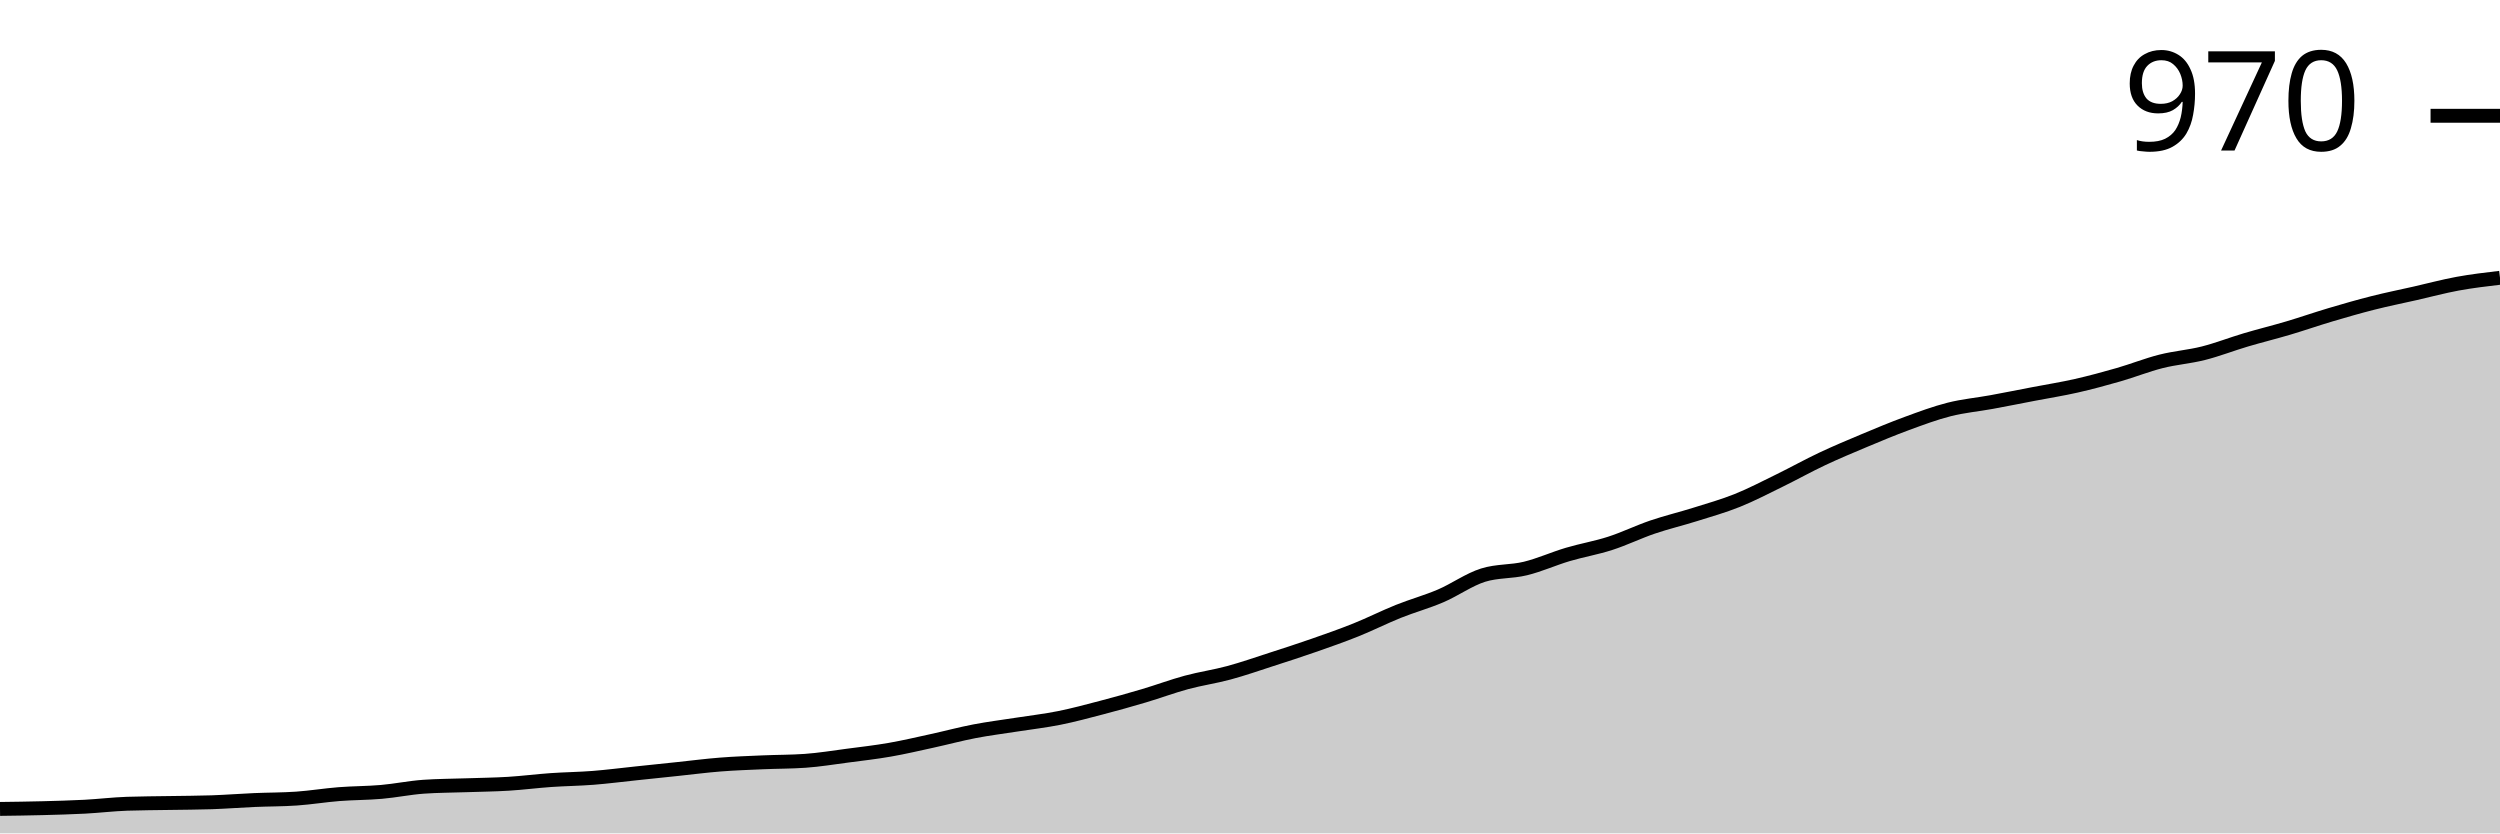
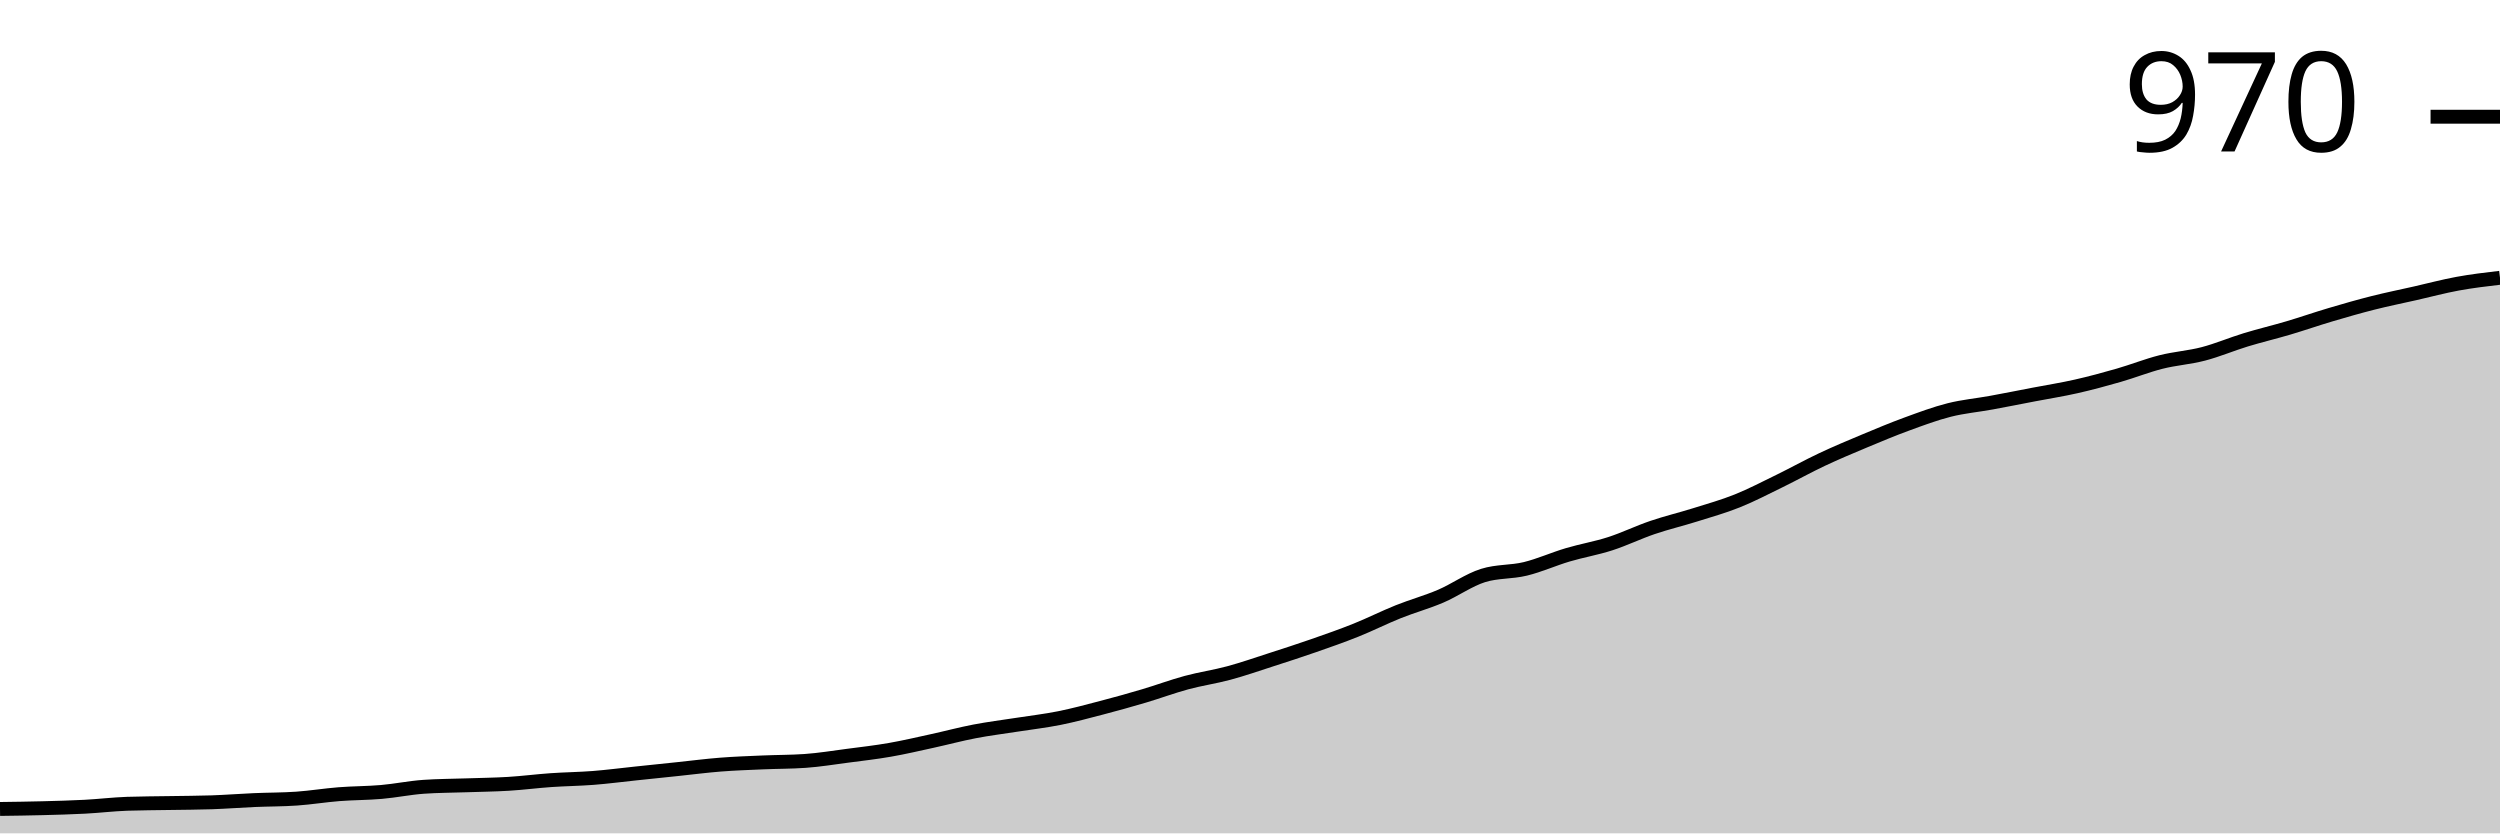
<svg xmlns="http://www.w3.org/2000/svg" viewBox="0 0 180 60">
  <g transform="translate(0,20)">
-     <path class="area" fill="rgba(0, 0, 0, 0.2)" d="M0,38.242C1.017,38.229,2.034,38.216,3.051,38.189C4.068,38.162,5.085,38.136,6.102,38.083C7.119,38.029,8.136,37.905,9.153,37.87C10.169,37.834,11.186,37.834,12.203,37.816C13.22,37.798,14.237,37.798,15.254,37.763C16.271,37.727,17.288,37.648,18.305,37.603C19.322,37.559,20.339,37.568,21.356,37.497C22.373,37.426,23.39,37.257,24.407,37.177C25.424,37.097,26.441,37.106,27.458,37.017C28.475,36.929,29.492,36.715,30.508,36.644C31.525,36.573,32.542,36.573,33.559,36.538C34.576,36.502,35.593,36.494,36.61,36.431C37.627,36.369,38.644,36.236,39.661,36.165C40.678,36.094,41.695,36.085,42.712,36.005C43.729,35.925,44.746,35.792,45.763,35.686C46.78,35.579,47.797,35.473,48.814,35.366C49.831,35.26,50.847,35.126,51.864,35.047C52.881,34.967,53.898,34.931,54.915,34.887C55.932,34.842,56.949,34.851,57.966,34.78C58.983,34.709,60,34.541,61.017,34.407C62.034,34.274,63.051,34.159,64.068,33.981C65.085,33.804,66.102,33.564,67.119,33.342C68.136,33.12,69.153,32.845,70.169,32.65C71.186,32.455,72.203,32.33,73.22,32.17C74.237,32.011,75.254,31.895,76.271,31.691C77.288,31.487,78.305,31.212,79.322,30.945C80.339,30.679,81.356,30.395,82.373,30.093C83.39,29.791,84.407,29.41,85.424,29.134C86.441,28.859,87.458,28.717,88.475,28.442C89.492,28.167,90.508,27.812,91.525,27.483C92.542,27.155,93.559,26.826,94.576,26.471C95.593,26.116,96.61,25.761,97.627,25.353C98.644,24.945,99.661,24.43,100.678,24.021C101.695,23.613,102.712,23.338,103.729,22.903C104.746,22.468,105.763,21.731,106.78,21.411C107.797,21.092,108.814,21.181,109.831,20.932C110.847,20.684,111.864,20.222,112.881,19.92C113.898,19.618,114.915,19.45,115.932,19.121C116.949,18.793,117.966,18.296,118.983,17.949C120,17.603,121.017,17.364,122.034,17.044C123.051,16.724,124.068,16.44,125.085,16.032C126.102,15.624,127.119,15.091,128.136,14.594C129.153,14.097,130.169,13.529,131.186,13.049C132.203,12.57,133.22,12.144,134.237,11.718C135.254,11.292,136.271,10.866,137.288,10.493C138.305,10.12,139.322,9.738,140.339,9.481C141.356,9.223,142.373,9.134,143.39,8.948C144.407,8.762,145.424,8.557,146.441,8.362C147.458,8.167,148.475,8.007,149.492,7.776C150.508,7.545,151.525,7.27,152.542,6.977C153.559,6.684,154.576,6.276,155.593,6.019C156.61,5.761,157.627,5.69,158.644,5.433C159.661,5.175,160.678,4.776,161.695,4.474C162.712,4.172,163.729,3.924,164.746,3.622C165.763,3.32,166.78,2.965,167.797,2.663C168.814,2.361,169.831,2.068,170.847,1.811C171.864,1.553,172.881,1.349,173.898,1.119C174.915,0.888,175.932,0.613,176.949,0.426C177.966,0.24,178.983,0.12,180,0L180,40C178.983,40,177.966,40,176.949,40C175.932,40,174.915,40,173.898,40C172.881,40,171.864,40,170.847,40C169.831,40,168.814,40,167.797,40C166.78,40,165.763,40,164.746,40C163.729,40,162.712,40,161.695,40C160.678,40,159.661,40,158.644,40C157.627,40,156.61,40,155.593,40C154.576,40,153.559,40,152.542,40C151.525,40,150.508,40,149.492,40C148.475,40,147.458,40,146.441,40C145.424,40,144.407,40,143.39,40C142.373,40,141.356,40,140.339,40C139.322,40,138.305,40,137.288,40C136.271,40,135.254,40,134.237,40C133.22,40,132.203,40,131.186,40C130.169,40,129.153,40,128.136,40C127.119,40,126.102,40,125.085,40C124.068,40,123.051,40,122.034,40C121.017,40,120,40,118.983,40C117.966,40,116.949,40,115.932,40C114.915,40,113.898,40,112.881,40C111.864,40,110.847,40,109.831,40C108.814,40,107.797,40,106.78,40C105.763,40,104.746,40,103.729,40C102.712,40,101.695,40,100.678,40C99.661,40,98.644,40,97.627,40C96.61,40,95.593,40,94.576,40C93.559,40,92.542,40,91.525,40C90.508,40,89.492,40,88.475,40C87.458,40,86.441,40,85.424,40C84.407,40,83.39,40,82.373,40C81.356,40,80.339,40,79.322,40C78.305,40,77.288,40,76.271,40C75.254,40,74.237,40,73.22,40C72.203,40,71.186,40,70.169,40C69.153,40,68.136,40,67.119,40C66.102,40,65.085,40,64.068,40C63.051,40,62.034,40,61.017,40C60,40,58.983,40,57.966,40C56.949,40,55.932,40,54.915,40C53.898,40,52.881,40,51.864,40C50.847,40,49.831,40,48.814,40C47.797,40,46.78,40,45.763,40C44.746,40,43.729,40,42.712,40C41.695,40,40.678,40,39.661,40C38.644,40,37.627,40,36.61,40C35.593,40,34.576,40,33.559,40C32.542,40,31.525,40,30.508,40C29.492,40,28.475,40,27.458,40C26.441,40,25.424,40,24.407,40C23.39,40,22.373,40,21.356,40C20.339,40,19.322,40,18.305,40C17.288,40,16.271,40,15.254,40C14.237,40,13.22,40,12.203,40C11.186,40,10.169,40,9.153,40C8.136,40,7.119,40,6.102,40C5.085,40,4.068,40,3.051,40C2.034,40,1.017,40,0,40Z" />
-     <path class="line" stroke="black" fill="none" d="M0,38.242C1.017,38.229,2.034,38.216,3.051,38.189C4.068,38.162,5.085,38.136,6.102,38.083C7.119,38.029,8.136,37.905,9.153,37.87C10.169,37.834,11.186,37.834,12.203,37.816C13.22,37.798,14.237,37.798,15.254,37.763C16.271,37.727,17.288,37.648,18.305,37.603C19.322,37.559,20.339,37.568,21.356,37.497C22.373,37.426,23.39,37.257,24.407,37.177C25.424,37.097,26.441,37.106,27.458,37.017C28.475,36.929,29.492,36.715,30.508,36.644C31.525,36.573,32.542,36.573,33.559,36.538C34.576,36.502,35.593,36.494,36.61,36.431C37.627,36.369,38.644,36.236,39.661,36.165C40.678,36.094,41.695,36.085,42.712,36.005C43.729,35.925,44.746,35.792,45.763,35.686C46.78,35.579,47.797,35.473,48.814,35.366C49.831,35.26,50.847,35.126,51.864,35.047C52.881,34.967,53.898,34.931,54.915,34.887C55.932,34.842,56.949,34.851,57.966,34.78C58.983,34.709,60,34.541,61.017,34.407C62.034,34.274,63.051,34.159,64.068,33.981C65.085,33.804,66.102,33.564,67.119,33.342C68.136,33.12,69.153,32.845,70.169,32.65C71.186,32.455,72.203,32.33,73.22,32.17C74.237,32.011,75.254,31.895,76.271,31.691C77.288,31.487,78.305,31.212,79.322,30.945C80.339,30.679,81.356,30.395,82.373,30.093C83.39,29.791,84.407,29.41,85.424,29.134C86.441,28.859,87.458,28.717,88.475,28.442C89.492,28.167,90.508,27.812,91.525,27.483C92.542,27.155,93.559,26.826,94.576,26.471C95.593,26.116,96.61,25.761,97.627,25.353C98.644,24.945,99.661,24.43,100.678,24.021C101.695,23.613,102.712,23.338,103.729,22.903C104.746,22.468,105.763,21.731,106.78,21.411C107.797,21.092,108.814,21.181,109.831,20.932C110.847,20.684,111.864,20.222,112.881,19.92C113.898,19.618,114.915,19.45,115.932,19.121C116.949,18.793,117.966,18.296,118.983,17.949C120,17.603,121.017,17.364,122.034,17.044C123.051,16.724,124.068,16.44,125.085,16.032C126.102,15.624,127.119,15.091,128.136,14.594C129.153,14.097,130.169,13.529,131.186,13.049C132.203,12.57,133.22,12.144,134.237,11.718C135.254,11.292,136.271,10.866,137.288,10.493C138.305,10.12,139.322,9.738,140.339,9.481C141.356,9.223,142.373,9.134,143.39,8.948C144.407,8.762,145.424,8.557,146.441,8.362C147.458,8.167,148.475,8.007,149.492,7.776C150.508,7.545,151.525,7.27,152.542,6.977C153.559,6.684,154.576,6.276,155.593,6.019C156.61,5.761,157.627,5.69,158.644,5.433C159.661,5.175,160.678,4.776,161.695,4.474C162.712,4.172,163.729,3.924,164.746,3.622C165.763,3.32,166.78,2.965,167.797,2.663C168.814,2.361,169.831,2.068,170.847,1.811C171.864,1.553,172.881,1.349,173.898,1.119C174.915,0.888,175.932,0.613,176.949,0.426C177.966,0.24,178.983,0.12,180,0" />
-     <path class="axis-ceiling" stroke-width="1" stroke="black" fill="none" d="M175,-11.664L180,-11.664" />
-     <text class="axis-ceiling-label" font-family="sans-serif" text-anchor="end" font-size="10px" x="170" y="-9.164">970</text>
+     <path class="area" fill="rgba(0, 0, 0, 0.2)" d="M0,38.245C1.017,38.231,2.034,38.218,3.051,38.191C4.068,38.165,5.085,38.138,6.102,38.085C7.119,38.032,8.136,37.908,9.153,37.872C10.169,37.837,11.186,37.837,12.203,37.819C13.22,37.801,14.237,37.801,15.254,37.766C16.271,37.73,17.288,37.651,18.305,37.606C19.322,37.562,20.339,37.571,21.356,37.5C22.373,37.429,23.39,37.261,24.407,37.181C25.424,37.101,26.441,37.11,27.458,37.021C28.475,36.933,29.492,36.72,30.508,36.649C31.525,36.578,32.542,36.578,33.559,36.543C34.576,36.507,35.593,36.498,36.61,36.436C37.627,36.374,38.644,36.241,39.661,36.17C40.678,36.099,41.695,36.09,42.712,36.011C43.729,35.931,44.746,35.798,45.763,35.691C46.78,35.585,47.797,35.479,48.814,35.372C49.831,35.266,50.847,35.133,51.864,35.053C52.881,34.973,53.898,34.938,54.915,34.894C55.932,34.849,56.949,34.858,57.966,34.787C58.983,34.716,60,34.548,61.017,34.415C62.034,34.282,63.051,34.167,64.068,33.989C65.085,33.812,66.102,33.573,67.119,33.351C68.136,33.129,69.153,32.855,70.169,32.66C71.186,32.465,72.203,32.34,73.22,32.181C74.237,32.021,75.254,31.906,76.271,31.702C77.288,31.498,78.305,31.223,79.322,30.957C80.339,30.691,81.356,30.408,82.373,30.106C83.39,29.805,84.407,29.424,85.424,29.149C86.441,28.874,87.458,28.732,88.475,28.457C89.492,28.183,90.508,27.828,91.525,27.5C92.542,27.172,93.559,26.844,94.576,26.489C95.593,26.135,96.61,25.78,97.627,25.372C98.644,24.965,99.661,24.45,100.678,24.043C101.695,23.635,102.712,23.36,103.729,22.926C104.746,22.491,105.763,21.755,106.78,21.436C107.797,21.117,108.814,21.206,109.831,20.957C110.847,20.709,111.864,20.248,112.881,19.947C113.898,19.645,114.915,19.477,115.932,19.149C116.949,18.821,117.966,18.324,118.983,17.979C120,17.633,121.017,17.394,122.034,17.074C123.051,16.755,124.068,16.472,125.085,16.064C126.102,15.656,127.119,15.124,128.136,14.628C129.153,14.131,130.169,13.564,131.186,13.085C132.203,12.606,133.22,12.181,134.237,11.755C135.254,11.33,136.271,10.904,137.288,10.532C138.305,10.16,139.322,9.778,140.339,9.521C141.356,9.264,142.373,9.176,143.39,8.989C144.407,8.803,145.424,8.599,146.441,8.404C147.458,8.209,148.475,8.05,149.492,7.819C150.508,7.589,151.525,7.314,152.542,7.021C153.559,6.729,154.576,6.321,155.593,6.064C156.61,5.807,157.627,5.745,158.644,5.479C159.661,5.213,160.678,4.778,161.695,4.468C162.712,4.158,163.729,3.918,164.746,3.617C165.763,3.316,166.78,2.961,167.797,2.66C168.814,2.358,169.831,2.066,170.847,1.809C171.864,1.551,172.881,1.348,173.898,1.117C174.915,0.887,175.932,0.612,176.949,0.426C177.966,0.239,178.983,0.12,180,0L180,40C178.983,40,177.966,40,176.949,40C175.932,40,174.915,40,173.898,40C172.881,40,171.864,40,170.847,40C169.831,40,168.814,40,167.797,40C166.78,40,165.763,40,164.746,40C163.729,40,162.712,40,161.695,40C160.678,40,159.661,40,158.644,40C157.627,40,156.61,40,155.593,40C154.576,40,153.559,40,152.542,40C151.525,40,150.508,40,149.492,40C148.475,40,147.458,40,146.441,40C145.424,40,144.407,40,143.39,40C142.373,40,141.356,40,140.339,40C139.322,40,138.305,40,137.288,40C136.271,40,135.254,40,134.237,40C133.22,40,132.203,40,131.186,40C130.169,40,129.153,40,128.136,40C127.119,40,126.102,40,125.085,40C124.068,40,123.051,40,122.034,40C121.017,40,120,40,118.983,40C117.966,40,116.949,40,115.932,40C114.915,40,113.898,40,112.881,40C111.864,40,110.847,40,109.831,40C108.814,40,107.797,40,106.78,40C105.763,40,104.746,40,103.729,40C102.712,40,101.695,40,100.678,40C99.661,40,98.644,40,97.627,40C96.61,40,95.593,40,94.576,40C93.559,40,92.542,40,91.525,40C90.508,40,89.492,40,88.475,40C87.458,40,86.441,40,85.424,40C84.407,40,83.39,40,82.373,40C81.356,40,80.339,40,79.322,40C78.305,40,77.288,40,76.271,40C75.254,40,74.237,40,73.22,40C72.203,40,71.186,40,70.169,40C69.153,40,68.136,40,67.119,40C66.102,40,65.085,40,64.068,40C63.051,40,62.034,40,61.017,40C60,40,58.983,40,57.966,40C56.949,40,55.932,40,54.915,40C53.898,40,52.881,40,51.864,40C50.847,40,49.831,40,48.814,40C47.797,40,46.78,40,45.763,40C44.746,40,43.729,40,42.712,40C41.695,40,40.678,40,39.661,40C38.644,40,37.627,40,36.61,40C35.593,40,34.576,40,33.559,40C32.542,40,31.525,40,30.508,40C29.492,40,28.475,40,27.458,40C26.441,40,25.424,40,24.407,40C23.39,40,22.373,40,21.356,40C20.339,40,19.322,40,18.305,40C17.288,40,16.271,40,15.254,40C14.237,40,13.22,40,12.203,40C11.186,40,10.169,40,9.153,40C8.136,40,7.119,40,6.102,40C5.085,40,4.068,40,3.051,40C2.034,40,1.017,40,0,40Z" />
+     <path class="line" stroke="black" fill="none" d="M0,38.245C1.017,38.231,2.034,38.218,3.051,38.191C4.068,38.165,5.085,38.138,6.102,38.085C7.119,38.032,8.136,37.908,9.153,37.872C10.169,37.837,11.186,37.837,12.203,37.819C13.22,37.801,14.237,37.801,15.254,37.766C16.271,37.73,17.288,37.651,18.305,37.606C19.322,37.562,20.339,37.571,21.356,37.5C22.373,37.429,23.39,37.261,24.407,37.181C25.424,37.101,26.441,37.11,27.458,37.021C28.475,36.933,29.492,36.72,30.508,36.649C31.525,36.578,32.542,36.578,33.559,36.543C34.576,36.507,35.593,36.498,36.61,36.436C37.627,36.374,38.644,36.241,39.661,36.17C40.678,36.099,41.695,36.09,42.712,36.011C43.729,35.931,44.746,35.798,45.763,35.691C46.78,35.585,47.797,35.479,48.814,35.372C49.831,35.266,50.847,35.133,51.864,35.053C52.881,34.973,53.898,34.938,54.915,34.894C55.932,34.849,56.949,34.858,57.966,34.787C58.983,34.716,60,34.548,61.017,34.415C62.034,34.282,63.051,34.167,64.068,33.989C65.085,33.812,66.102,33.573,67.119,33.351C68.136,33.129,69.153,32.855,70.169,32.66C71.186,32.465,72.203,32.34,73.22,32.181C74.237,32.021,75.254,31.906,76.271,31.702C77.288,31.498,78.305,31.223,79.322,30.957C80.339,30.691,81.356,30.408,82.373,30.106C83.39,29.805,84.407,29.424,85.424,29.149C86.441,28.874,87.458,28.732,88.475,28.457C89.492,28.183,90.508,27.828,91.525,27.5C92.542,27.172,93.559,26.844,94.576,26.489C95.593,26.135,96.61,25.78,97.627,25.372C98.644,24.965,99.661,24.45,100.678,24.043C101.695,23.635,102.712,23.36,103.729,22.926C104.746,22.491,105.763,21.755,106.78,21.436C107.797,21.117,108.814,21.206,109.831,20.957C110.847,20.709,111.864,20.248,112.881,19.947C113.898,19.645,114.915,19.477,115.932,19.149C116.949,18.821,117.966,18.324,118.983,17.979C120,17.633,121.017,17.394,122.034,17.074C123.051,16.755,124.068,16.472,125.085,16.064C126.102,15.656,127.119,15.124,128.136,14.628C129.153,14.131,130.169,13.564,131.186,13.085C132.203,12.606,133.22,12.181,134.237,11.755C135.254,11.33,136.271,10.904,137.288,10.532C138.305,10.16,139.322,9.778,140.339,9.521C141.356,9.264,142.373,9.176,143.39,8.989C144.407,8.803,145.424,8.599,146.441,8.404C147.458,8.209,148.475,8.05,149.492,7.819C150.508,7.589,151.525,7.314,152.542,7.021C153.559,6.729,154.576,6.321,155.593,6.064C156.61,5.807,157.627,5.745,158.644,5.479C159.661,5.213,160.678,4.778,161.695,4.468C162.712,4.158,163.729,3.918,164.746,3.617C165.763,3.316,166.78,2.961,167.797,2.66C168.814,2.358,169.831,2.066,170.847,1.809C171.864,1.551,172.881,1.348,173.898,1.117C174.915,0.887,175.932,0.612,176.949,0.426C177.966,0.239,178.983,0.12,180,0" />
+     <path class="axis-ceiling" stroke-width="1" stroke="black" fill="none" d="M175,-11.596L180,-11.596" />
+     <text class="axis-ceiling-label" font-family="sans-serif" text-anchor="end" font-size="10px" x="170" y="-9.096">970</text>
  </g>
</svg>
